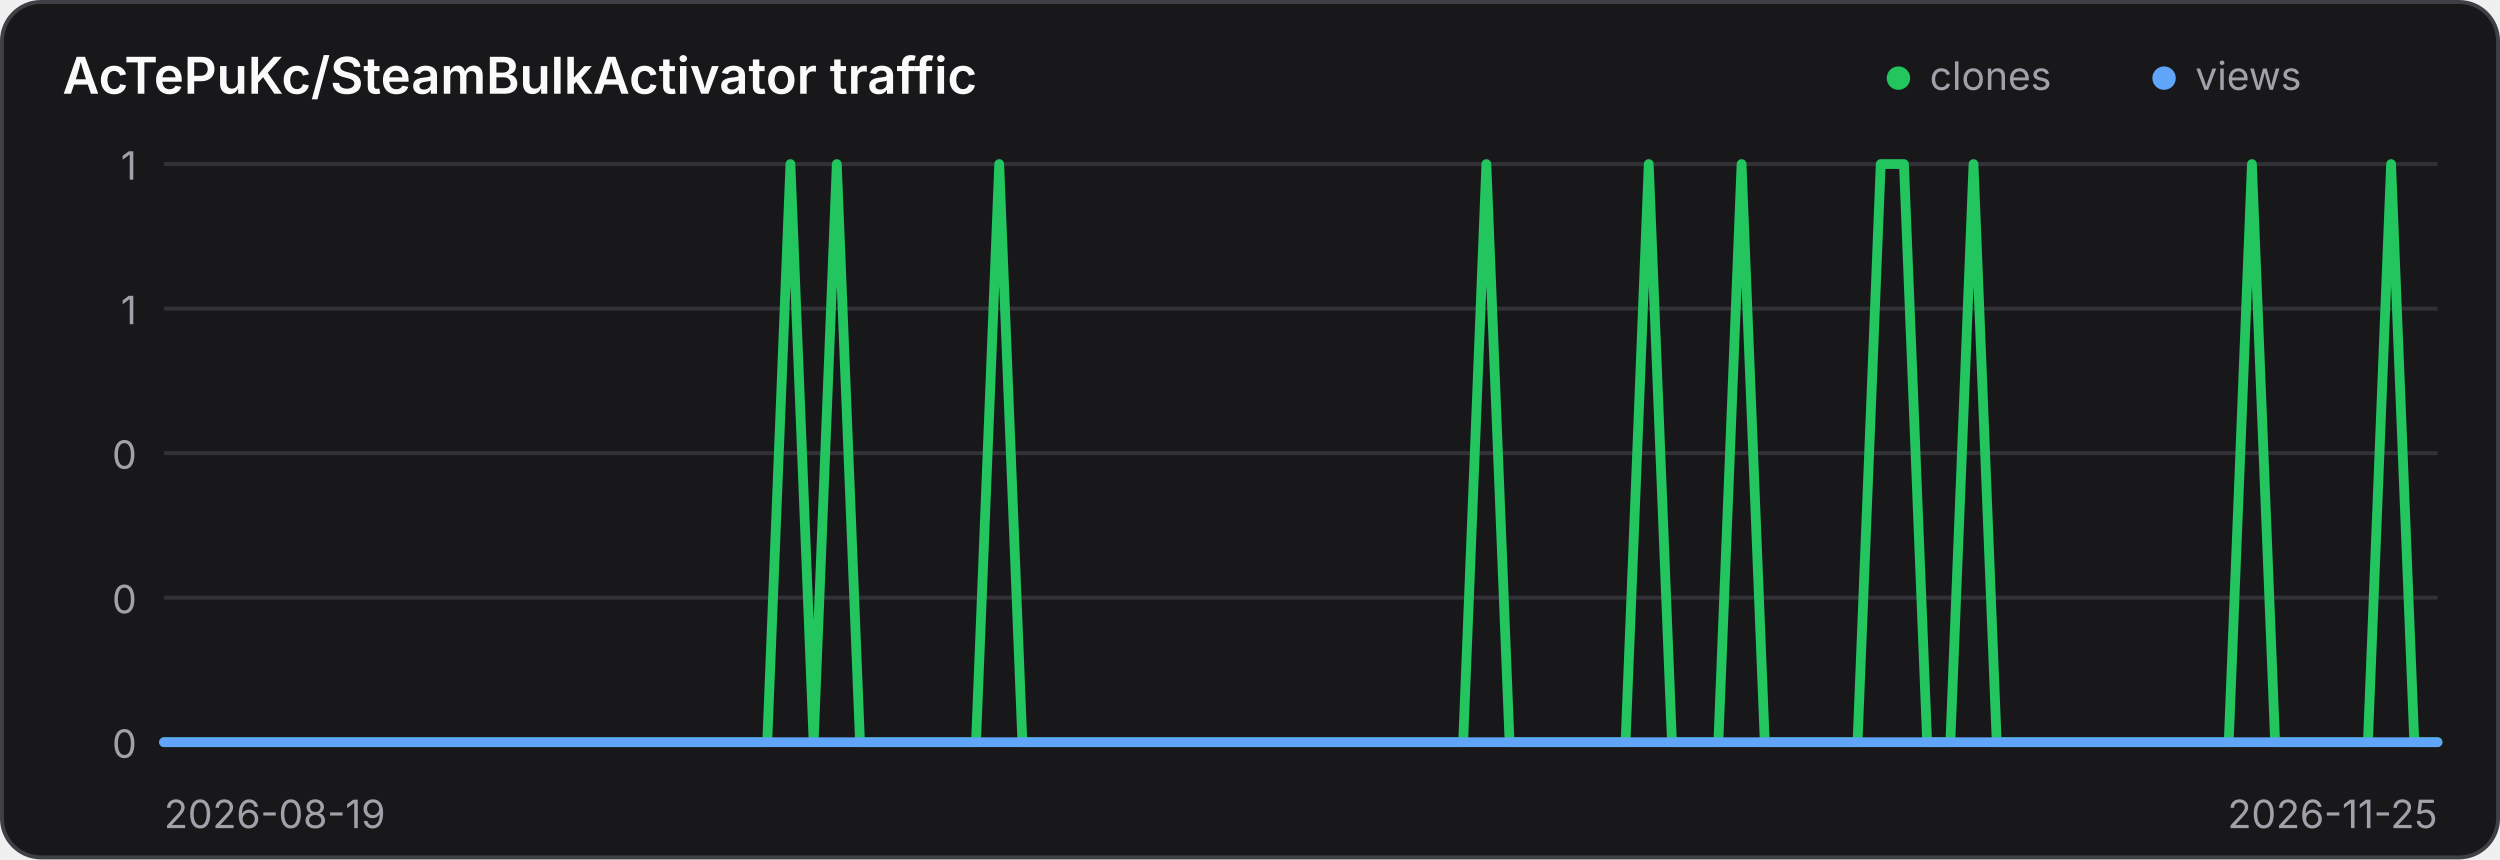
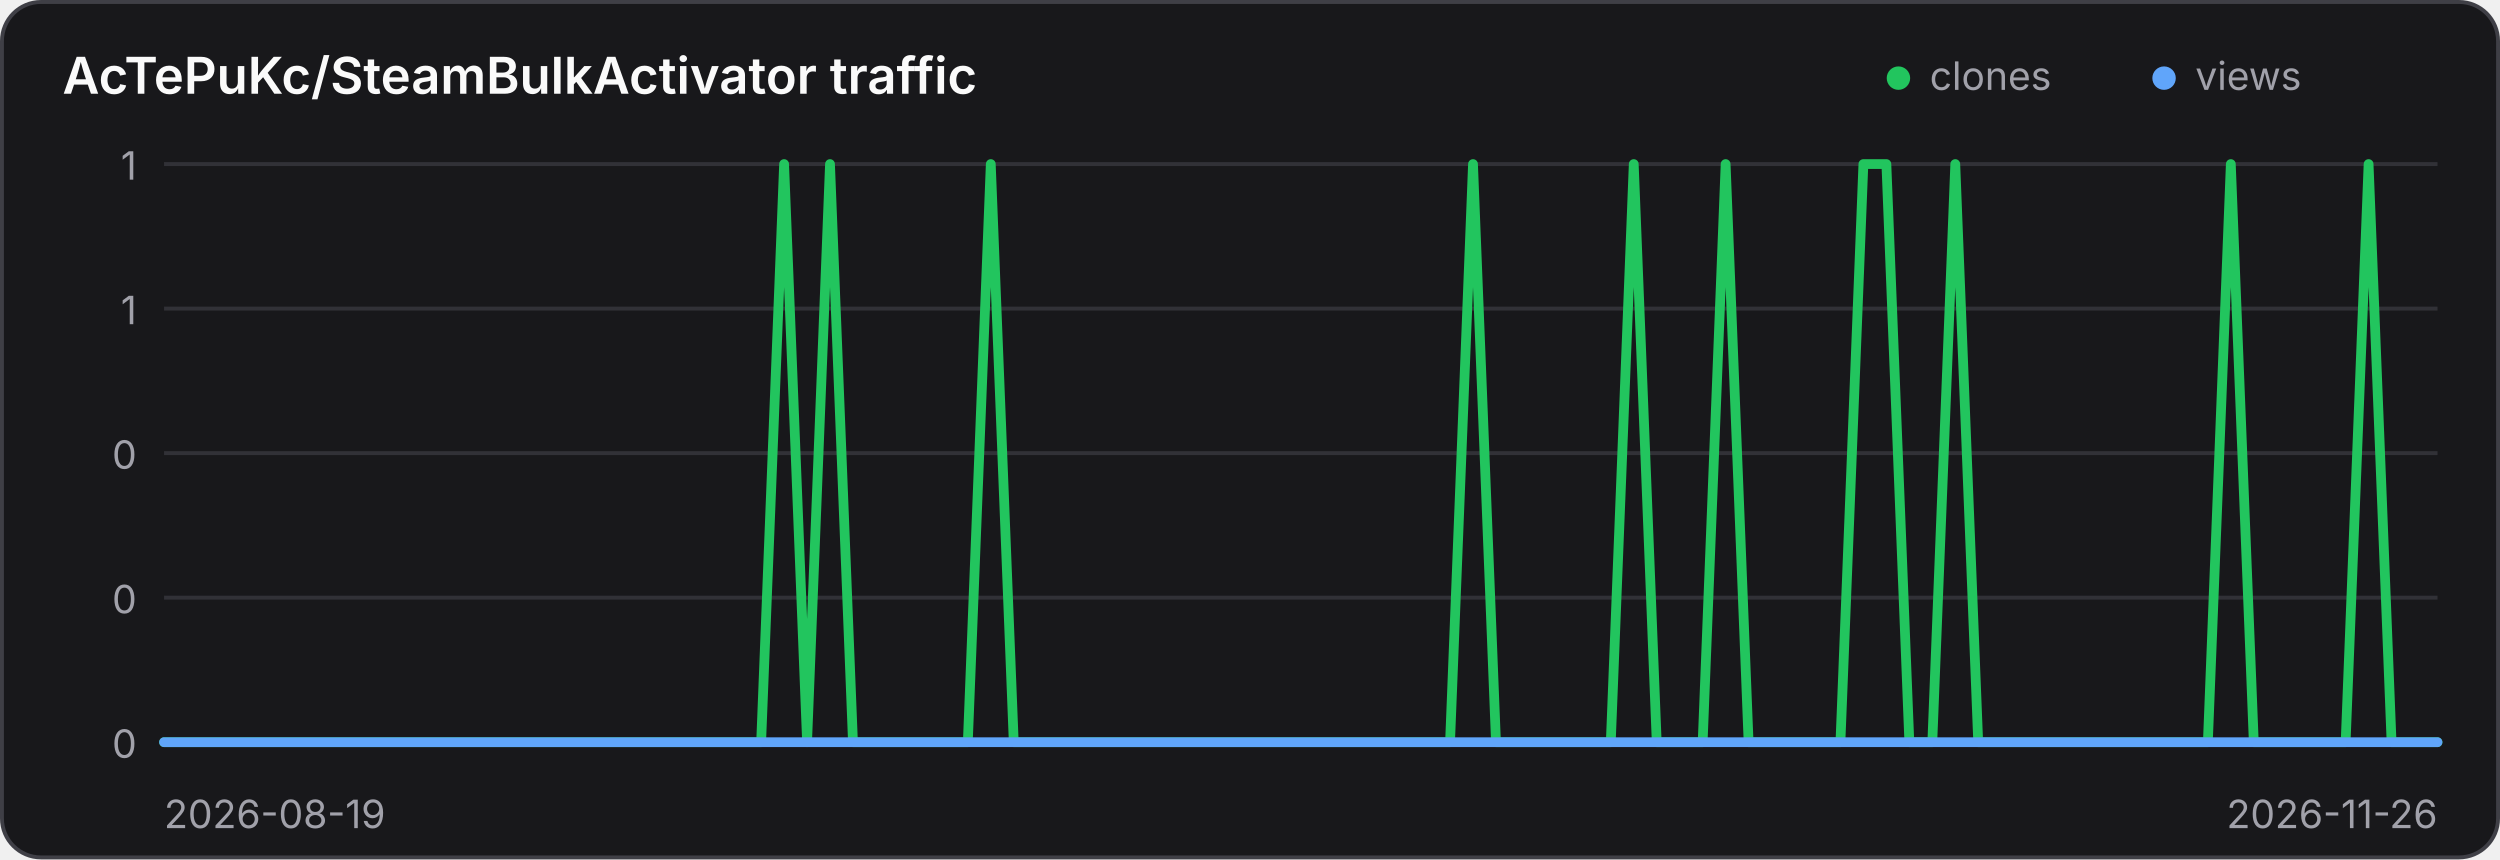
<svg xmlns="http://www.w3.org/2000/svg" width="640" height="220" viewBox="0 0 640 220" role="img" aria-label="Traffic history for AcTePuKc/SteamBulkActivator">
  <style>
    .panel { fill: #18181b; stroke: #3f3f46; }
    .title { fill: #fafafa; }
    .axis { fill: #a1a1aa; font: 10px Inter,ui-sans-serif,system-ui,sans-serif; }
    .grid { stroke: #3f3f46; stroke-width: 1; opacity: .65; }
    @media (prefers-color-scheme: light) {
      .panel { fill: #ffffff; stroke: #d4d4d8; }
      .title { fill: #18181b; }
      .axis { fill: #71717a; }
      .grid { stroke: #d4d4d8; }
    }
  </style>
  <rect class="panel" x="0.5" y="0.5" width="639" height="219" rx="10" stroke-width="1" />
  <text class="title" x="16" y="24" font-family="Inter,ui-sans-serif,system-ui,sans-serif" font-size="13" font-weight="600">AcTePuKc/SteamBulkActivator traffic</text>
  <circle cx="486" cy="20" r="3" fill="#22c55e" />
  <text class="axis" x="494" y="23">clones</text>
  <circle cx="554" cy="20" r="3" fill="#60a5fa" />
  <text class="axis" x="562" y="23">views</text>
  <line class="grid" x1="42" y1="42.00" x2="624" y2="42.00" />
  <text class="axis" x="35" y="46.00" text-anchor="end">1</text>
  <line class="grid" x1="42" y1="79.00" x2="624" y2="79.00" />
  <text class="axis" x="35" y="83.00" text-anchor="end">1</text>
  <line class="grid" x1="42" y1="116.00" x2="624" y2="116.00" />
  <text class="axis" x="35" y="120.00" text-anchor="end">0</text>
  <line class="grid" x1="42" y1="153.00" x2="624" y2="153.00" />
  <text class="axis" x="35" y="157.00" text-anchor="end">0</text>
  <line class="grid" x1="42" y1="190.00" x2="624" y2="190.00" />
  <text class="axis" x="35" y="194.00" text-anchor="end">0</text>
-   <polyline points="42.00,190.00 47.94,190.00 53.88,190.00 59.82,190.00 65.76,190.00 71.69,190.00 77.63,190.00 83.57,190.00 89.51,190.00 95.45,190.00 101.39,190.00 107.33,190.00 113.27,190.00 119.20,190.00 125.14,190.00 131.08,190.00 137.02,190.00 142.96,190.00 148.90,190.00 154.84,190.00 160.78,190.00 166.71,190.00 172.65,190.00 178.59,190.00 184.53,190.00 190.47,190.00 196.41,190.00 202.35,42.00 208.29,190.00 214.22,42.00 220.16,190.00 226.10,190.00 232.04,190.00 237.98,190.00 243.92,190.00 249.86,190.00 255.80,42.00 261.73,190.00 267.67,190.00 273.61,190.00 279.55,190.00 285.49,190.00 291.43,190.00 297.37,190.00 303.31,190.00 309.24,190.00 315.18,190.00 321.12,190.00 327.06,190.00 333.00,190.00 338.94,190.00 344.88,190.00 350.82,190.00 356.76,190.00 362.69,190.00 368.63,190.00 374.57,190.00 380.51,42.00 386.45,190.00 392.39,190.00 398.33,190.00 404.27,190.00 410.20,190.00 416.14,190.00 422.08,42.00 428.02,190.00 433.96,190.00 439.90,190.00 445.84,42.00 451.78,190.00 457.71,190.00 463.65,190.00 469.59,190.00 475.53,190.00 481.47,42.00 487.41,42.00 493.35,190.00 499.29,190.00 505.22,42.00 511.16,190.00 517.10,190.00 523.04,190.00 528.98,190.00 534.92,190.00 540.86,190.00 546.80,190.00 552.73,190.00 558.67,190.00 564.61,190.00 570.55,190.00 576.49,42.00 582.43,190.00 588.37,190.00 594.31,190.00 600.24,190.00 606.18,190.00 612.12,42.00 618.06,190.00 624.00,190.00" fill="none" stroke="#22c55e" stroke-width="2.5" stroke-linecap="round" stroke-linejoin="round" />
-   <polyline points="42.00,190.00 47.94,190.00 53.88,190.00 59.82,190.00 65.76,190.00 71.69,190.00 77.63,190.00 83.57,190.00 89.51,190.00 95.45,190.00 101.39,190.00 107.33,190.00 113.27,190.00 119.20,190.00 125.14,190.00 131.08,190.00 137.02,190.00 142.96,190.00 148.90,190.00 154.84,190.00 160.78,190.00 166.71,190.00 172.65,190.00 178.59,190.00 184.53,190.00 190.47,190.00 196.41,190.00 202.35,190.00 208.29,190.00 214.22,190.00 220.16,190.00 226.10,190.00 232.04,190.00 237.98,190.00 243.92,190.00 249.86,190.00 255.80,190.00 261.73,190.00 267.67,190.00 273.61,190.00 279.55,190.00 285.49,190.00 291.43,190.00 297.37,190.00 303.31,190.00 309.24,190.00 315.18,190.00 321.12,190.00 327.06,190.00 333.00,190.00 338.94,190.00 344.88,190.00 350.82,190.00 356.76,190.00 362.69,190.00 368.63,190.00 374.57,190.00 380.51,190.00 386.45,190.00 392.39,190.00 398.33,190.00 404.27,190.00 410.20,190.00 416.14,190.00 422.08,190.00 428.02,190.00 433.96,190.00 439.90,190.00 445.84,190.00 451.78,190.00 457.71,190.00 463.65,190.00 469.59,190.00 475.53,190.00 481.47,190.00 487.41,190.00 493.35,190.00 499.29,190.00 505.22,190.00 511.16,190.00 517.10,190.00 523.04,190.00 528.98,190.00 534.92,190.00 540.86,190.00 546.80,190.00 552.73,190.00 558.67,190.00 564.61,190.00 570.55,190.00 576.49,190.00 582.43,190.00 588.37,190.00 594.31,190.00 600.24,190.00 606.18,190.00 612.12,190.00 618.06,190.00 624.00,190.00" fill="none" stroke="#60a5fa" stroke-width="2.5" stroke-linecap="round" stroke-linejoin="round" />
+   <polyline points="42.00,190.00 47.88,190.00 53.76,190.00 59.64,190.00 65.52,190.00 71.39,190.00 77.27,190.00 83.15,190.00 89.03,190.00 94.91,190.00 100.79,190.00 106.67,190.00 112.55,190.00 118.42,190.00 124.30,190.00 130.18,190.00 136.06,190.00 141.94,190.00 147.82,190.00 153.70,190.00 159.58,190.00 165.45,190.00 171.33,190.00 177.21,190.00 183.09,190.00 188.97,190.00 194.85,190.00 200.73,42.00 206.61,190.00 212.48,42.00 218.36,190.00 224.24,190.00 230.12,190.00 236.00,190.00 241.88,190.00 247.76,190.00 253.64,42.00 259.52,190.00 265.39,190.00 271.27,190.00 277.15,190.00 283.03,190.00 288.91,190.00 294.79,190.00 300.67,190.00 306.55,190.00 312.42,190.00 318.30,190.00 324.18,190.00 330.06,190.00 335.94,190.00 341.82,190.00 347.70,190.00 353.58,190.00 359.45,190.00 365.33,190.00 371.21,190.00 377.09,42.00 382.97,190.00 388.85,190.00 394.73,190.00 400.61,190.00 406.48,190.00 412.36,190.00 418.24,42.00 424.12,190.00 430.00,190.00 435.88,190.00 441.76,42.00 447.64,190.00 453.52,190.00 459.39,190.00 465.27,190.00 471.15,190.00 477.03,42.00 482.91,42.00 488.79,190.00 494.67,190.00 500.55,42.00 506.42,190.00 512.30,190.00 518.18,190.00 524.06,190.00 529.94,190.00 535.82,190.00 541.70,190.00 547.58,190.00 553.45,190.00 559.33,190.00 565.21,190.00 571.09,42.00 576.97,190.00 582.85,190.00 588.73,190.00 594.61,190.00 600.48,190.00 606.36,42.00 612.24,190.00 618.12,190.00 624.00,190.00" fill="none" stroke="#22c55e" stroke-width="2.5" stroke-linecap="round" stroke-linejoin="round" />
+   <polyline points="42.00,190.00 47.88,190.00 53.76,190.00 59.64,190.00 65.52,190.00 71.39,190.00 77.27,190.00 83.15,190.00 89.03,190.00 94.91,190.00 100.79,190.00 106.67,190.00 112.55,190.00 118.42,190.00 124.30,190.00 130.18,190.00 136.06,190.00 141.94,190.00 147.82,190.00 153.70,190.00 159.58,190.00 165.45,190.00 171.33,190.00 177.21,190.00 183.09,190.00 188.97,190.00 194.85,190.00 200.73,190.00 206.61,190.00 212.48,190.00 218.36,190.00 224.24,190.00 230.12,190.00 236.00,190.00 241.88,190.00 247.76,190.00 253.64,190.00 259.52,190.00 265.39,190.00 271.27,190.00 277.15,190.00 283.03,190.00 288.91,190.00 294.79,190.00 300.67,190.00 306.55,190.00 312.42,190.00 318.30,190.00 324.18,190.00 330.06,190.00 335.94,190.00 341.82,190.00 347.70,190.00 353.58,190.00 359.45,190.00 365.33,190.00 371.21,190.00 377.09,190.00 382.97,190.00 388.85,190.00 394.73,190.00 400.61,190.00 406.48,190.00 412.36,190.00 418.24,190.00 424.12,190.00 430.00,190.00 435.88,190.00 441.76,190.00 447.64,190.00 453.52,190.00 459.39,190.00 465.27,190.00 471.15,190.00 477.03,190.00 482.91,190.00 488.79,190.00 494.67,190.00 500.55,190.00 506.42,190.00 512.30,190.00 518.18,190.00 524.06,190.00 529.94,190.00 535.82,190.00 541.70,190.00 547.58,190.00 553.45,190.00 559.33,190.00 565.21,190.00 571.09,190.00 576.97,190.00 582.85,190.00 588.73,190.00 594.61,190.00 600.48,190.00 606.36,190.00 612.24,190.00 618.12,190.00 624.00,190.00" fill="none" stroke="#60a5fa" stroke-width="2.5" stroke-linecap="round" stroke-linejoin="round" />
  <text class="axis" x="42" y="212">2026-08-19</text>
-   <text class="axis" x="624" y="212" text-anchor="end">2026-11-25</text>
+   <text class="axis" x="624" y="212" text-anchor="end">2026-11-26</text>
</svg>
